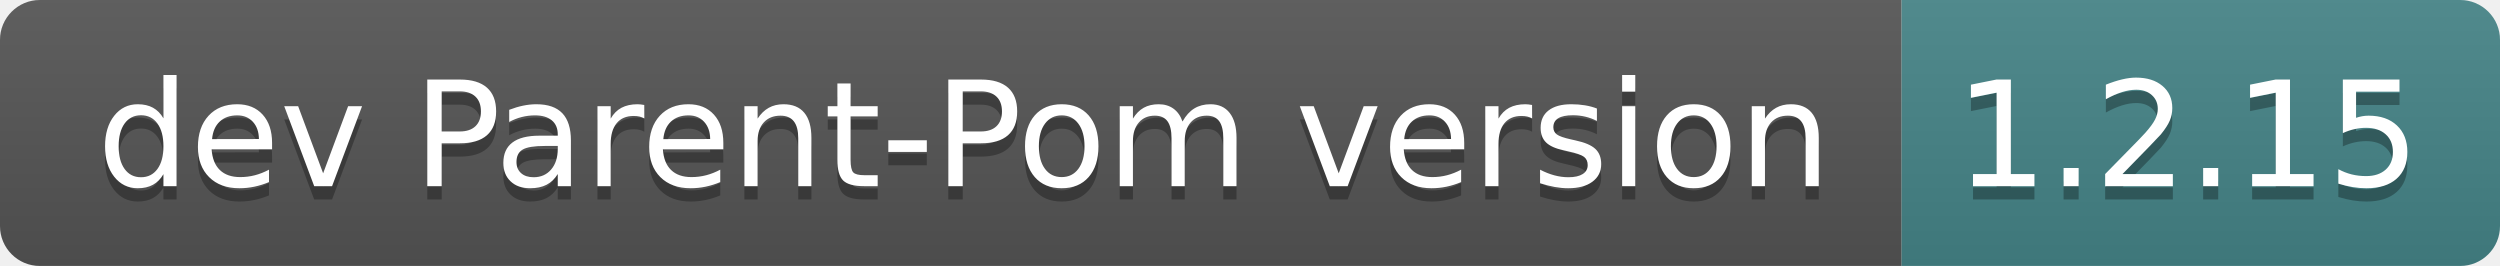
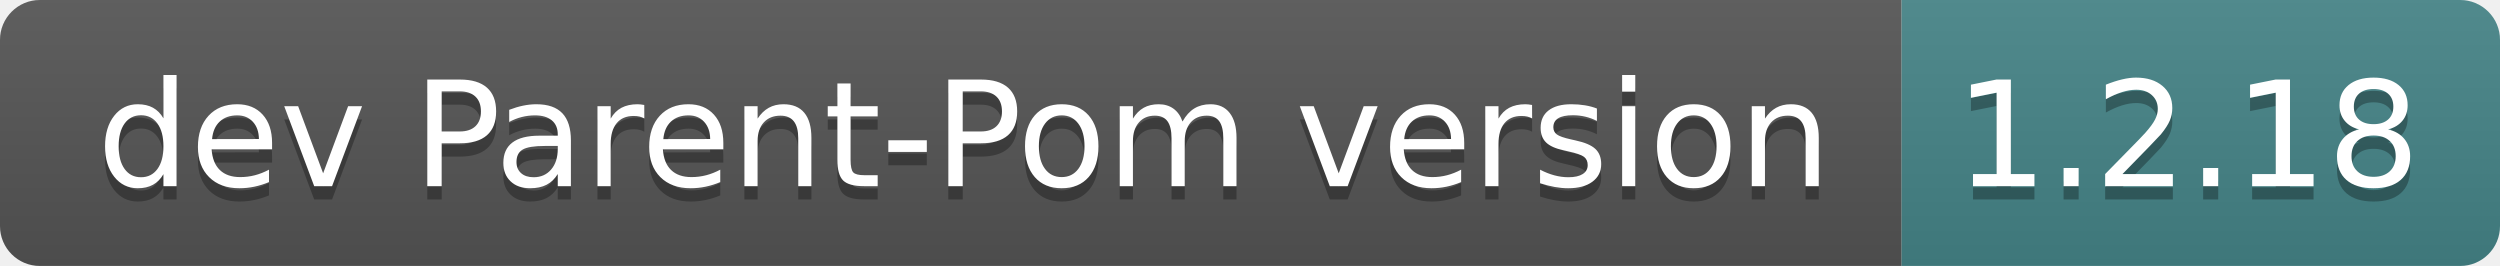
- <svg xmlns="http://www.w3.org/2000/svg" width="188" height="20" role="img" aria-label="dev Parent-Pom version: 1.2.15">
+ <svg xmlns="http://www.w3.org/2000/svg" width="188" height="20" role="img" aria-label="dev Parent-Pom version: 1.2.18">
  <linearGradient id="s" x2="0" y2="100%">
    <stop offset="0" stop-color="#bbb" stop-opacity=".1" />
    <stop offset="1" stop-opacity=".1" />
  </linearGradient>
  <clipPath id="r">
    <rect width="188" height="20" rx="3" fill="#fff" />
  </clipPath>
  <g clip-path="url(#r)">
    <rect width="143" height="20" fill="#555" />
    <rect x="143" width="45" height="20" fill="#458588" />
    <rect width="188" height="20" fill="url(#s)" />
  </g>
  <g fill="#fff" text-anchor="middle" font-family="Verdana,Geneva,DejaVu Sans,sans-serif" text-rendering="geometricPrecision" font-size="110">
    <text aria-hidden="true" x="725" y="150" fill="#010101" fill-opacity=".3" transform="scale(.1)" textLength="1330">dev Parent-Pom version</text>
    <text x="725" y="140" transform="scale(.1)" fill="#fff" textLength="1330">dev Parent-Pom version</text>
-     <text aria-hidden="true" x="1645" y="150" fill="#010101" fill-opacity=".3" transform="scale(.1)" textLength="350">1.2.15</text>
-     <text x="1645" y="140" transform="scale(.1)" fill="#fff" textLength="350">1.2.15</text>
+     <text aria-hidden="true" x="1645" y="150" fill="#010101" fill-opacity=".3" transform="scale(.1)" textLength="350">1.2.18</text>
+     <text x="1645" y="140" transform="scale(.1)" fill="#fff" textLength="350">1.2.18</text>
  </g>
</svg>
